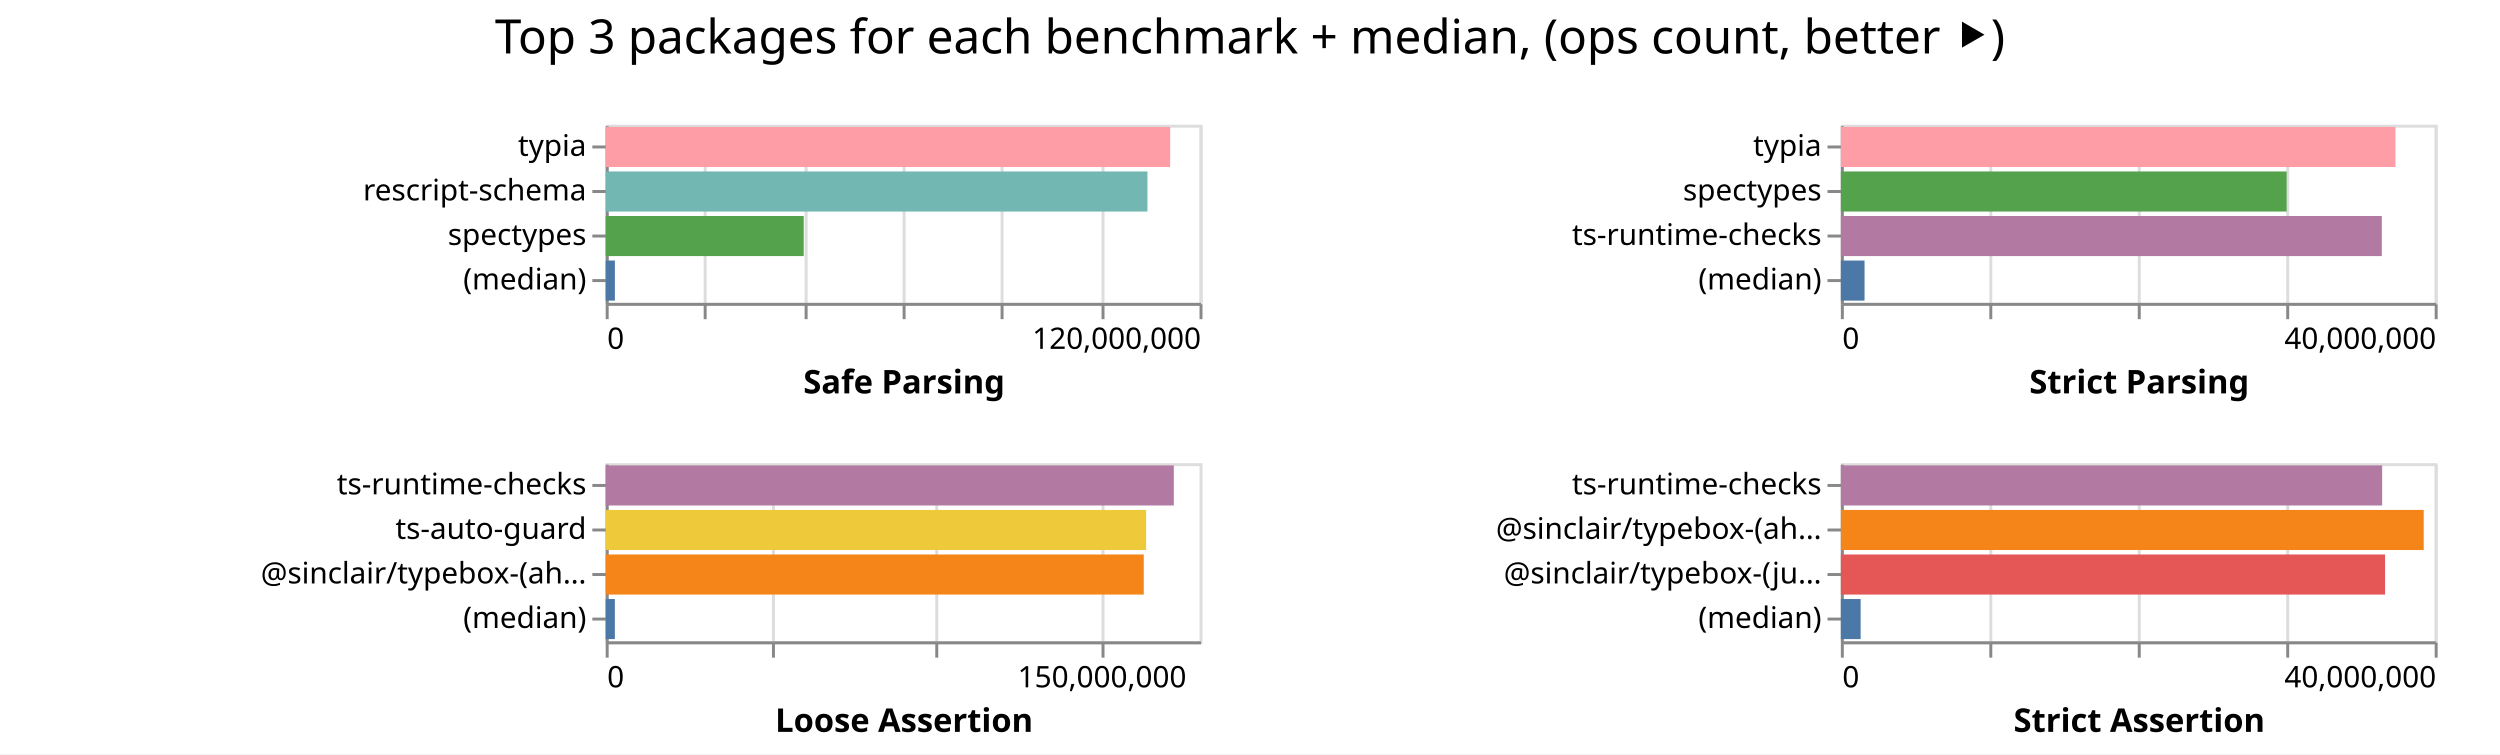
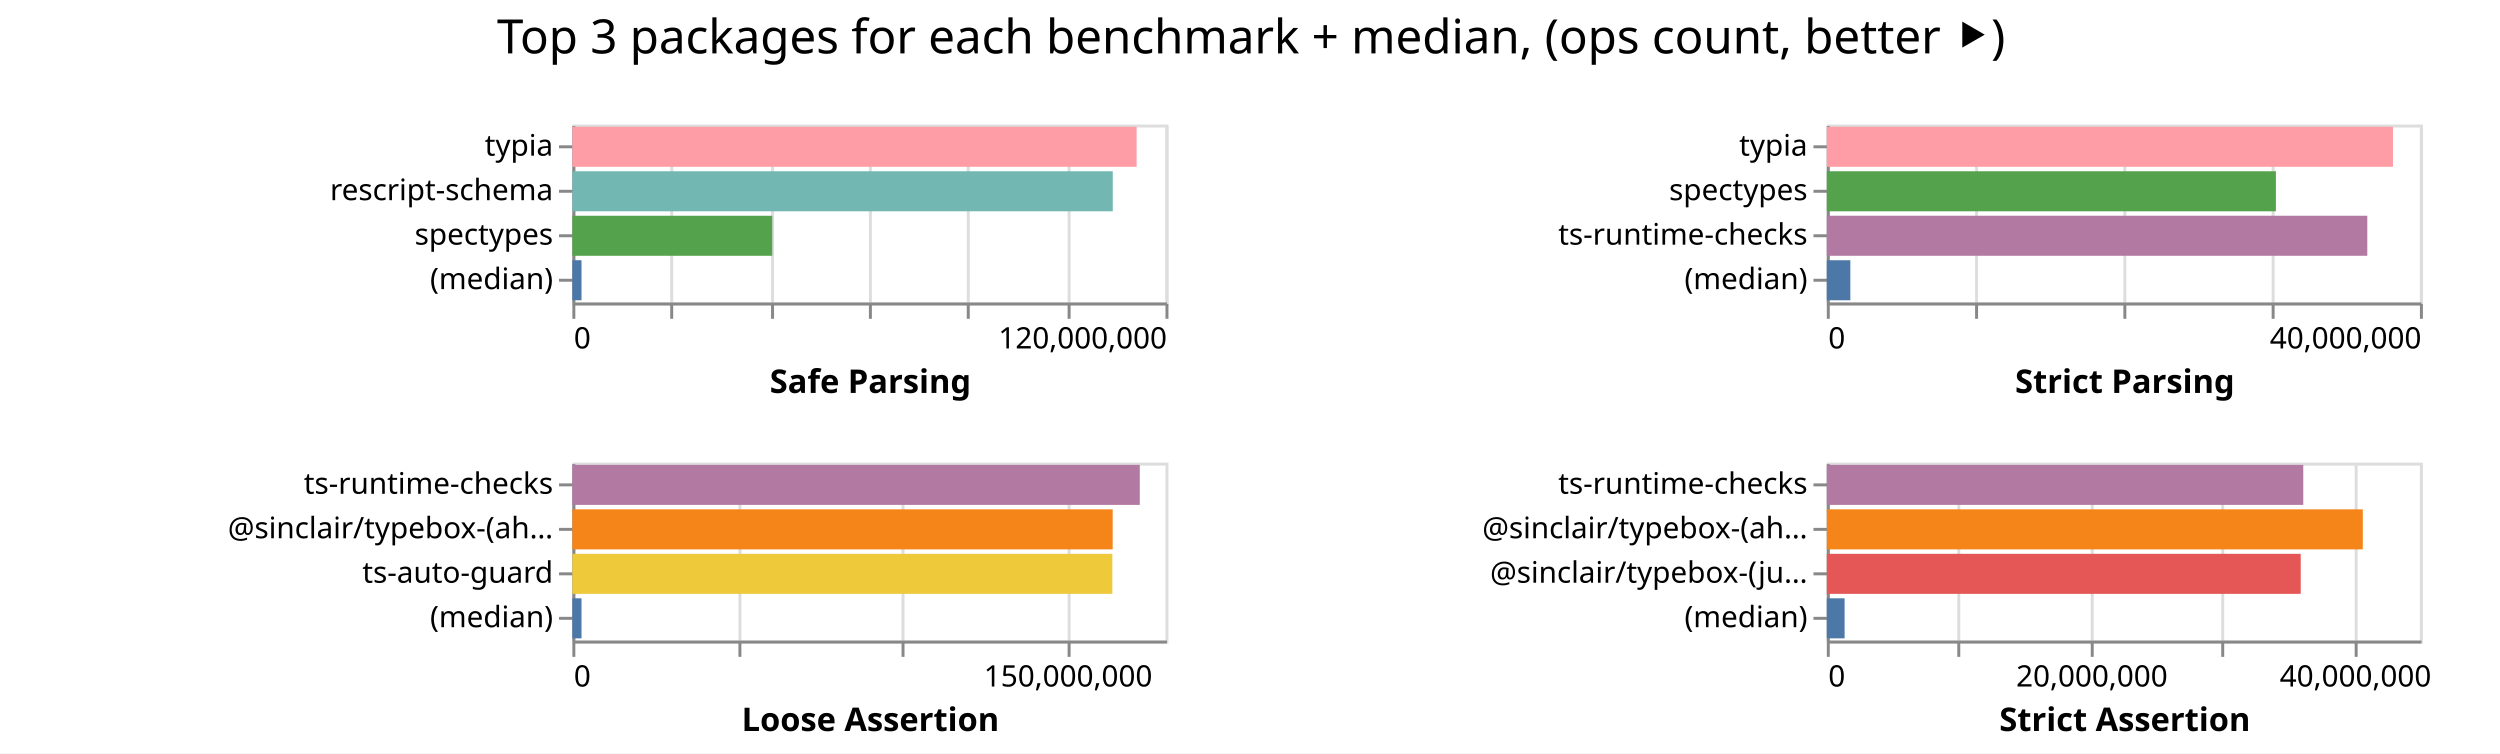
- <svg xmlns="http://www.w3.org/2000/svg" width="842" height="254" class="marks">
-   <path fill="#fff" d="M0 0h842v254H0z" />
+ <svg xmlns="http://www.w3.org/2000/svg" width="843" height="254" class="marks">
+   <path fill="#fff" d="M0 0h843v254H0z" />
  <g fill="none" stroke-miterlimit="10" aria-roledescription="group mark container" class="mark-group role-frame root">
-     <path d="M204 42" aria-hidden="true" class="background" />
+     <path d="M193 42" aria-hidden="true" class="background" />
    <g aria-roledescription="group mark container" class="mark-group role-scope child__Safe_Parsing_group">
-       <path stroke="#ddd" d="M204.5 42.5h200v60h-200Z" aria-hidden="true" class="background" />
+       <path stroke="#ddd" d="M193.5 42.5h200v60h-200Z" aria-hidden="true" class="background" />
      <g aria-hidden="true" class="mark-group role-axis">
-         <path d="M204.5 102.5" aria-hidden="true" class="background" pointer-events="none" />
+         <path d="M193.5 102.5" aria-hidden="true" class="background" pointer-events="none" />
        <g stroke="#ddd" class="mark-rule role-axis-grid" pointer-events="none">
-           <path d="M204.5 102.5v-60M237.5 102.5v-60M271.5 102.5v-60M304.5 102.5v-60M337.5 102.5v-60M371.5 102.5v-60M404.5 102.5v-60" />
+           <path d="M193.5 102.5v-60M226.5 102.5v-60M260.5 102.5v-60M293.5 102.5v-60M326.5 102.5v-60M360.5 102.5v-60M393.5 102.5v-60" />
        </g>
      </g>
      <g aria-label="X-axis titled 'Safe Parsing' for a linear scale with values from 0 to 120,000,000" aria-roledescription="axis" class="mark-group role-axis" pointer-events="none">
-         <path d="M204.5 102.5" aria-hidden="true" class="background" />
+         <path d="M193.5 102.5" aria-hidden="true" class="background" />
        <g stroke="#888" class="mark-rule role-axis-tick">
-           <path d="M204.5 102.5v5M237.5 102.5v5M271.5 102.5v5M304.5 102.5v5M337.5 102.5v5M371.5 102.5v5M404.5 102.5v5" />
+           <path d="M193.5 102.5v5M226.5 102.5v5M260.5 102.5v5M293.5 102.5v5M326.5 102.5v5M360.5 102.5v5M393.5 102.5v5" />
        </g>
        <g fill="#000" class="mark-text role-axis-label" font-family="sans-serif" font-size="10">
-           <text transform="translate(204.5 117.5)">0</text>
-           <text text-anchor="end" transform="translate(404.5 117.5)">120,000,000</text>
+           <text transform="translate(193.5 117.5)">0</text>
+           <text text-anchor="end" transform="translate(393.5 117.5)">120,000,000</text>
        </g>
-         <path stroke="#888" d="M204.5 102.5h200" class="mark-rule role-axis-domain" />
-         <text fill="#000" class="mark-text role-axis-title" font-family="sans-serif" font-size="11" font-weight="bold" text-anchor="middle" transform="translate(304.5 132.5)">Safe Parsing</text>
+         <path stroke="#888" d="M193.5 102.5h200" class="mark-rule role-axis-domain" />
+         <text fill="#000" class="mark-text role-axis-title" font-family="sans-serif" font-size="11" font-weight="bold" text-anchor="middle" transform="translate(293.5 132.5)">Safe Parsing</text>
      </g>
      <g aria-label="Y-axis for a discrete scale with 4 values: typia, rescript-schema, spectypes, (median)" aria-roledescription="axis" class="mark-group role-axis" pointer-events="none">
-         <path d="M204.5 42.5" aria-hidden="true" class="background" />
+         <path d="M193.5 42.5" aria-hidden="true" class="background" />
        <g stroke="#888" class="mark-rule role-axis-tick">
-           <path d="M204.5 49.5h-5M204.5 64.5h-5M204.5 79.5h-5M204.5 94.5h-5" />
+           <path d="M193.5 49.5h-5M193.5 64.5h-5M193.5 79.5h-5M193.5 94.5h-5" />
        </g>
        <g fill="#000" class="mark-text role-axis-label" font-family="sans-serif" font-size="10" text-anchor="end">
-           <text transform="translate(197.5 52.5)">typia</text>
-           <text transform="translate(197.5 67.5)">rescript-schema</text>
-           <text transform="translate(197.5 82.5)">spectypes</text>
-           <text transform="translate(197.5 97.5)">(median)</text>
+           <text transform="translate(186.5 52.5)">typia</text>
+           <text transform="translate(186.5 67.5)">rescript-schema</text>
+           <text transform="translate(186.5 82.5)">spectypes</text>
+           <text transform="translate(186.5 97.5)">(median)</text>
        </g>
-         <path stroke="#888" d="M204.5 42.5v60" class="mark-rule role-axis-domain" />
+         <path stroke="#888" d="M193.5 42.5v60" class="mark-rule role-axis-domain" />
      </g>
      <g aria-roledescription="rect mark container" class="mark-rect role-mark child__Safe_Parsing_marks">
-         <path fill="#ff9da6" d="M204 42.75h190.117v13.5H204Z" aria-label="Safe Parsing: 114070294; name: typia" aria-roledescription="bar" />
-         <path fill="#72b7b2" d="M204 57.75h182.458v13.5H204Z" aria-label="Safe Parsing: 109474981; name: rescript-schema" aria-roledescription="bar" />
-         <path fill="#54a24b" d="M204 72.75h66.69v13.5H204Z" aria-label="Safe Parsing: 40014147; name: spectypes" aria-roledescription="bar" />
-         <path fill="#4c78a8" d="M204 87.75h3.095v13.5H204Z" aria-label="Safe Parsing: 1857096; name: (median)" aria-roledescription="bar" />
+         <path fill="#ff9da6" d="M193 42.75h190.268v13.5H193Z" aria-label="Safe Parsing: 114160920; name: typia" aria-roledescription="bar" />
+         <path fill="#72b7b2" d="M193 57.75h182.228v13.5H193Z" aria-label="Safe Parsing: 109337087; name: rescript-schema" aria-roledescription="bar" />
+         <path fill="#54a24b" d="M193 72.75h67.4v13.5H193Z" aria-label="Safe Parsing: 40439785; name: spectypes" aria-roledescription="bar" />
+         <path fill="#4c78a8" d="M193 87.75h3.084v13.5H193Z" aria-label="Safe Parsing: 1850300; name: (median)" aria-roledescription="bar" />
      </g>
    </g>
    <g aria-roledescription="group mark container" class="mark-group role-scope child__Strict_Parsing_group">
-       <path stroke="#ddd" d="M620.5 42.5h200v60h-200Z" aria-hidden="true" class="background" />
+       <path stroke="#ddd" d="M616.5 42.5h200v60h-200Z" aria-hidden="true" class="background" />
      <g aria-hidden="true" class="mark-group role-axis">
-         <path d="M620.5 102.5" aria-hidden="true" class="background" pointer-events="none" />
+         <path d="M616.5 102.5" aria-hidden="true" class="background" pointer-events="none" />
        <g stroke="#ddd" class="mark-rule role-axis-grid" pointer-events="none">
-           <path d="M620.5 102.5v-60M670.5 102.5v-60M720.5 102.5v-60M770.5 102.5v-60M820.5 102.5v-60" />
+           <path d="M616.5 102.5v-60M666.5 102.5v-60M716.5 102.5v-60M766.5 102.5v-60M816.5 102.5v-60" />
        </g>
      </g>
      <g aria-label="X-axis titled 'Strict Parsing' for a linear scale with values from 0 to 40,000,000" aria-roledescription="axis" class="mark-group role-axis" pointer-events="none">
-         <path d="M620.5 102.5" aria-hidden="true" class="background" />
+         <path d="M616.5 102.5" aria-hidden="true" class="background" />
        <g stroke="#888" class="mark-rule role-axis-tick">
-           <path d="M620.5 102.5v5M670.5 102.5v5M720.5 102.5v5M770.5 102.5v5M820.5 102.5v5" />
+           <path d="M616.5 102.5v5M666.5 102.5v5M716.5 102.5v5M766.5 102.5v5M816.5 102.5v5" />
        </g>
        <g fill="#000" class="mark-text role-axis-label" font-family="sans-serif" font-size="10">
-           <text transform="translate(620.5 117.5)">0</text>
-           <text text-anchor="end" transform="translate(820.5 117.5)">40,000,000</text>
+           <text transform="translate(616.5 117.5)">0</text>
+           <text text-anchor="end" transform="translate(816.5 117.5)">40,000,000</text>
        </g>
-         <path stroke="#888" d="M620.5 102.5h200" class="mark-rule role-axis-domain" />
-         <text fill="#000" class="mark-text role-axis-title" font-family="sans-serif" font-size="11" font-weight="bold" text-anchor="middle" transform="translate(720.5 132.5)">Strict Parsing</text>
+         <path stroke="#888" d="M616.5 102.5h200" class="mark-rule role-axis-domain" />
+         <text fill="#000" class="mark-text role-axis-title" font-family="sans-serif" font-size="11" font-weight="bold" text-anchor="middle" transform="translate(716.5 132.5)">Strict Parsing</text>
      </g>
      <g aria-label="Y-axis for a discrete scale with 4 values: typia, spectypes, ts-runtime-checks, (median)" aria-roledescription="axis" class="mark-group role-axis" pointer-events="none">
-         <path d="M620.5 42.5" aria-hidden="true" class="background" />
+         <path d="M616.5 42.5" aria-hidden="true" class="background" />
        <g stroke="#888" class="mark-rule role-axis-tick">
-           <path d="M620.5 49.5h-5M620.5 64.5h-5M620.5 79.5h-5M620.5 94.5h-5" />
+           <path d="M616.5 49.5h-5M616.5 64.5h-5M616.5 79.5h-5M616.5 94.5h-5" />
        </g>
        <g fill="#000" class="mark-text role-axis-label" font-family="sans-serif" font-size="10" text-anchor="end">
-           <text transform="translate(613.5 52.5)">typia</text>
-           <text transform="translate(613.5 67.5)">spectypes</text>
-           <text transform="translate(613.5 82.5)">ts-runtime-checks</text>
-           <text transform="translate(613.5 97.5)">(median)</text>
+           <text transform="translate(609.5 52.5)">typia</text>
+           <text transform="translate(609.5 67.5)">spectypes</text>
+           <text transform="translate(609.5 82.5)">ts-runtime-checks</text>
+           <text transform="translate(609.5 97.5)">(median)</text>
        </g>
-         <path stroke="#888" d="M620.5 42.5v60" class="mark-rule role-axis-domain" />
+         <path stroke="#888" d="M616.5 42.5v60" class="mark-rule role-axis-domain" />
      </g>
      <g aria-roledescription="rect mark container" class="mark-rect role-mark child__Strict_Parsing_marks">
-         <path fill="#ff9da6" d="M620 42.75h186.78v13.5H620Z" aria-label="Strict Parsing: 37355875; name: typia" aria-roledescription="bar" />
-         <path fill="#54a24b" d="M620 57.75h150.146v13.5H620Z" aria-label="Strict Parsing: 30029284; name: spectypes" aria-roledescription="bar" />
-         <path fill="#b279a2" d="M620 72.75h182.19v13.5H620Z" aria-label="Strict Parsing: 36437848; name: ts-runtime-checks" aria-roledescription="bar" />
-         <path fill="#4c78a8" d="M620 87.75h7.978v13.5H620Z" aria-label="Strict Parsing: 1595512; name: (median)" aria-roledescription="bar" />
+         <path fill="#ff9da6" d="M616 42.75h190.906v13.5H616Z" aria-label="Strict Parsing: 38181142; name: typia" aria-roledescription="bar" />
+         <path fill="#54a24b" d="M616 57.75h151.437v13.5H616Z" aria-label="Strict Parsing: 30287346; name: spectypes" aria-roledescription="bar" />
+         <path fill="#b279a2" d="M616 72.75h182.25v13.5H616Z" aria-label="Strict Parsing: 36450035; name: ts-runtime-checks" aria-roledescription="bar" />
+         <path fill="#4c78a8" d="M616 87.75h7.935v13.5H616Z" aria-label="Strict Parsing: 1586924.5; name: (median)" aria-roledescription="bar" />
      </g>
    </g>
    <g aria-roledescription="group mark container" class="mark-group role-scope child__Loose_Assertion_group">
-       <path stroke="#ddd" d="M204.5 156.5h200v60h-200Z" aria-hidden="true" class="background" />
+       <path stroke="#ddd" d="M193.5 156.5h200v60h-200Z" aria-hidden="true" class="background" />
      <g aria-hidden="true" class="mark-group role-axis">
-         <path d="M204.5 216.5" aria-hidden="true" class="background" pointer-events="none" />
+         <path d="M193.5 216.5" aria-hidden="true" class="background" pointer-events="none" />
        <g stroke="#ddd" class="mark-rule role-axis-grid" pointer-events="none">
-           <path d="M204.5 216.5v-60M260.5 216.5v-60M315.5 216.5v-60M371.5 216.5v-60" />
+           <path d="M193.5 216.5v-60M249.5 216.5v-60M304.5 216.5v-60M360.5 216.5v-60" />
        </g>
      </g>
      <g aria-label="X-axis titled 'Loose Assertion' for a linear scale with values from 0 to 180,000,000" aria-roledescription="axis" class="mark-group role-axis" pointer-events="none">
-         <path d="M204.5 216.5" aria-hidden="true" class="background" />
+         <path d="M193.5 216.5" aria-hidden="true" class="background" />
        <g stroke="#888" class="mark-rule role-axis-tick">
-           <path d="M204.5 216.5v5M260.5 216.5v5M315.5 216.5v5M371.5 216.5v5" />
+           <path d="M193.5 216.5v5M249.5 216.5v5M304.5 216.5v5M360.5 216.5v5" />
        </g>
        <g fill="#000" class="mark-text role-axis-label" font-family="sans-serif" font-size="10">
-           <text transform="translate(204.5 231.5)">0</text>
-           <text text-anchor="middle" transform="translate(371.167 231.5)">150,000,000</text>
+           <text transform="translate(193.5 231.5)">0</text>
+           <text text-anchor="middle" transform="translate(360.167 231.5)">150,000,000</text>
        </g>
-         <path stroke="#888" d="M204.5 216.5h200" class="mark-rule role-axis-domain" />
-         <text fill="#000" class="mark-text role-axis-title" font-family="sans-serif" font-size="11" font-weight="bold" text-anchor="middle" transform="translate(304.5 246.5)">Loose Assertion</text>
+         <path stroke="#888" d="M193.5 216.5h200" class="mark-rule role-axis-domain" />
+         <text fill="#000" class="mark-text role-axis-title" font-family="sans-serif" font-size="11" font-weight="bold" text-anchor="middle" transform="translate(293.5 246.5)">Loose Assertion</text>
      </g>
-       <g aria-label="Y-axis for a discrete scale with 4 values: ts-runtime-checks, ts-auto-guard, @sinclair/typebox-(ahead-of-time), (median)" aria-roledescription="axis" class="mark-group role-axis" pointer-events="none">
-         <path d="M204.5 156.5" aria-hidden="true" class="background" />
+       <g aria-label="Y-axis for a discrete scale with 4 values: ts-runtime-checks, @sinclair/typebox-(ahead-of-time), ts-auto-guard, (median)" aria-roledescription="axis" class="mark-group role-axis" pointer-events="none">
+         <path d="M193.5 156.5" aria-hidden="true" class="background" />
        <g stroke="#888" class="mark-rule role-axis-tick">
-           <path d="M204.5 163.5h-5M204.5 178.5h-5M204.5 193.5h-5M204.5 208.5h-5" />
+           <path d="M193.5 163.5h-5M193.5 178.5h-5M193.5 193.5h-5M193.5 208.5h-5" />
        </g>
        <g fill="#000" class="mark-text role-axis-label" font-family="sans-serif" font-size="10" text-anchor="end">
-           <text transform="translate(197.5 166.5)">ts-runtime-checks</text>
-           <text transform="translate(197.5 181.5)">ts-auto-guard</text>
-           <text transform="translate(197.5 196.5)">@sinclair/typebox-(ah…</text>
-           <text transform="translate(197.5 211.5)">(median)</text>
+           <text transform="translate(186.5 166.5)">ts-runtime-checks</text>
+           <text transform="translate(186.5 181.5)">@sinclair/typebox-(ah…</text>
+           <text transform="translate(186.5 196.5)">ts-auto-guard</text>
+           <text transform="translate(186.5 211.5)">(median)</text>
        </g>
-         <path stroke="#888" d="M204.5 156.5v60" class="mark-rule role-axis-domain" />
+         <path stroke="#888" d="M193.5 156.5v60" class="mark-rule role-axis-domain" />
      </g>
      <g aria-roledescription="rect mark container" class="mark-rect role-mark child__Loose_Assertion_marks">
-         <path fill="#b279a2" d="M204 156.75h191.338v13.5H204Z" aria-label="Loose Assertion: 172204320; name: ts-runtime-checks" aria-roledescription="bar" />
-         <path fill="#eeca3b" d="M204 171.75h182.006v13.5H204Z" aria-label="Loose Assertion: 163805148; name: ts-auto-guard" aria-roledescription="bar" />
-         <path fill="#f58518" d="M204 186.75h181.219v13.5H204Z" aria-label="Loose Assertion: 163096675; name: @sinclair/typebox-(ahead-of-time)" aria-roledescription="bar" />
-         <path fill="#4c78a8" d="M204 201.75h3.085v13.5H204Z" aria-label="Loose Assertion: 2776690; name: (median)" aria-roledescription="bar" />
+         <path fill="#b279a2" d="M193 156.75h191.336v13.5H193Z" aria-label="Loose Assertion: 172202714; name: ts-runtime-checks" aria-roledescription="bar" />
+         <path fill="#f58518" d="M193 171.75h182.198v13.5H193Z" aria-label="Loose Assertion: 163978280; name: @sinclair/typebox-(ahead-of-time)" aria-roledescription="bar" />
+         <path fill="#eeca3b" d="M193 186.75h182.087v13.5H193Z" aria-label="Loose Assertion: 163878340; name: ts-auto-guard" aria-roledescription="bar" />
+         <path fill="#4c78a8" d="M193 201.75h3.082v13.5H193Z" aria-label="Loose Assertion: 2773599; name: (median)" aria-roledescription="bar" />
      </g>
    </g>
    <g aria-roledescription="group mark container" class="mark-group role-scope child__Strict_Assertion_group">
-       <path stroke="#ddd" d="M620.5 156.5h200v60h-200Z" aria-hidden="true" class="background" />
+       <path stroke="#ddd" d="M616.5 156.5h200v60h-200Z" aria-hidden="true" class="background" />
      <g aria-hidden="true" class="mark-group role-axis">
-         <path d="M620.5 216.5" aria-hidden="true" class="background" pointer-events="none" />
+         <path d="M616.5 216.5" aria-hidden="true" class="background" pointer-events="none" />
        <g stroke="#ddd" class="mark-rule role-axis-grid" pointer-events="none">
-           <path d="M620.5 216.5v-60M670.5 216.5v-60M720.5 216.5v-60M770.5 216.5v-60M820.5 216.5v-60" />
+           <path d="M616.5 216.5v-60M660.5 216.5v-60M705.5 216.5v-60M749.5 216.5v-60M794.5 216.5v-60" />
        </g>
      </g>
-       <g aria-label="X-axis titled 'Strict Assertion' for a linear scale with values from 0 to 40,000,000" aria-roledescription="axis" class="mark-group role-axis" pointer-events="none">
-         <path d="M620.5 216.5" aria-hidden="true" class="background" />
+       <g aria-label="X-axis titled 'Strict Assertion' for a linear scale with values from 0 to 45,000,000" aria-roledescription="axis" class="mark-group role-axis" pointer-events="none">
+         <path d="M616.5 216.5" aria-hidden="true" class="background" />
        <g stroke="#888" class="mark-rule role-axis-tick">
-           <path d="M620.5 216.5v5M670.5 216.5v5M720.5 216.5v5M770.5 216.5v5M820.5 216.5v5" />
+           <path d="M616.5 216.5v5M660.5 216.5v5M705.5 216.5v5M749.5 216.5v5M794.5 216.5v5" />
        </g>
        <g fill="#000" class="mark-text role-axis-label" font-family="sans-serif" font-size="10">
-           <text transform="translate(620.5 231.5)">0</text>
-           <text text-anchor="end" transform="translate(820.5 231.5)">40,000,000</text>
+           <text transform="translate(616.5 231.5)">0</text>
+           <text text-anchor="middle" transform="translate(705.389 231.5)">20,000,000</text>
+           <text text-anchor="middle" transform="translate(794.278 231.5)">40,000,000</text>
        </g>
-         <path stroke="#888" d="M620.5 216.5h200" class="mark-rule role-axis-domain" />
-         <text fill="#000" class="mark-text role-axis-title" font-family="sans-serif" font-size="11" font-weight="bold" text-anchor="middle" transform="translate(720.5 246.5)">Strict Assertion</text>
+         <path stroke="#888" d="M616.5 216.5h200" class="mark-rule role-axis-domain" />
+         <text fill="#000" class="mark-text role-axis-title" font-family="sans-serif" font-size="11" font-weight="bold" text-anchor="middle" transform="translate(716.5 246.5)">Strict Assertion</text>
      </g>
      <g aria-label="Y-axis for a discrete scale with 4 values: ts-runtime-checks, @sinclair/typebox-(ahead-of-time), @sinclair/typebox-(just-in-time), (median)" aria-roledescription="axis" class="mark-group role-axis" pointer-events="none">
-         <path d="M620.5 156.5" aria-hidden="true" class="background" />
+         <path d="M616.5 156.5" aria-hidden="true" class="background" />
        <g stroke="#888" class="mark-rule role-axis-tick">
-           <path d="M620.5 163.5h-5M620.5 178.5h-5M620.5 193.5h-5M620.5 208.5h-5" />
+           <path d="M616.5 163.5h-5M616.5 178.5h-5M616.5 193.5h-5M616.5 208.5h-5" />
        </g>
        <g fill="#000" class="mark-text role-axis-label" font-family="sans-serif" font-size="10" text-anchor="end">
-           <text transform="translate(613.5 166.5)">ts-runtime-checks</text>
-           <text transform="translate(613.5 181.5)">@sinclair/typebox-(ah…</text>
-           <text transform="translate(613.5 196.5)">@sinclair/typebox-(ju…</text>
-           <text transform="translate(613.5 211.5)">(median)</text>
+           <text transform="translate(609.5 166.5)">ts-runtime-checks</text>
+           <text transform="translate(609.5 181.5)">@sinclair/typebox-(ah…</text>
+           <text transform="translate(609.5 196.5)">@sinclair/typebox-(ju…</text>
+           <text transform="translate(609.5 211.5)">(median)</text>
        </g>
-         <path stroke="#888" d="M620.5 156.5v60" class="mark-rule role-axis-domain" />
+         <path stroke="#888" d="M616.5 156.5v60" class="mark-rule role-axis-domain" />
      </g>
      <g aria-roledescription="rect mark container" class="mark-rect role-mark child__Strict_Assertion_marks">
-         <path fill="#b279a2" d="M620 156.75h182.307v13.5H620Z" aria-label="Strict Assertion: 36461320; name: ts-runtime-checks" aria-roledescription="bar" />
-         <path fill="#f58518" d="M620 171.75h196.309v13.5H620Z" aria-label="Strict Assertion: 39261748; name: @sinclair/typebox-(ahead-of-time)" aria-roledescription="bar" />
-         <path fill="#e45756" d="M620 186.75h183.288v13.5H620Z" aria-label="Strict Assertion: 36657629; name: @sinclair/typebox-(just-in-time)" aria-roledescription="bar" />
-         <path fill="#4c78a8" d="M620 201.75h6.666v13.5H620Z" aria-label="Strict Assertion: 1333282; name: (median)" aria-roledescription="bar" />
+         <path fill="#b279a2" d="M616 156.75h160.664v13.5H616Z" aria-label="Strict Assertion: 36149290; name: ts-runtime-checks" aria-roledescription="bar" />
+         <path fill="#f58518" d="M616 171.75h180.735v13.5H616Z" aria-label="Strict Assertion: 40665380; name: @sinclair/typebox-(ahead-of-time)" aria-roledescription="bar" />
+         <path fill="#e45756" d="M616 186.75h159.808v13.5H616Z" aria-label="Strict Assertion: 35956821; name: @sinclair/typebox-(just-in-time)" aria-roledescription="bar" />
+         <path fill="#4c78a8" d="M616 201.75h5.997v13.5H616Z" aria-label="Strict Assertion: 1349387; name: (median)" aria-roledescription="bar" />
      </g>
    </g>
    <g class="mark-group role-title">
-       <path d="M421 5" aria-hidden="true" class="background" pointer-events="none" />
-       <text fill="#000" aria-label="Title text 'Top 3 packages for each benchmark + median, (ops count, better ⯈)'" aria-roledescription="title" class="mark-text role-title-text" font-family="sans-serif" font-size="16" pointer-events="none" text-anchor="middle" transform="translate(421 18)">Top 3 packages for each benchmark + median, (ops count, better ⯈)</text>
+       <path d="M421.889 5" aria-hidden="true" class="background" pointer-events="none" />
+       <text fill="#000" aria-label="Title text 'Top 3 packages for each benchmark + median, (ops count, better ⯈)'" aria-roledescription="title" class="mark-text role-title-text" font-family="sans-serif" font-size="16" pointer-events="none" text-anchor="middle" transform="translate(421.889 18)">Top 3 packages for each benchmark + median, (ops count, better ⯈)</text>
    </g>
  </g>
</svg>
